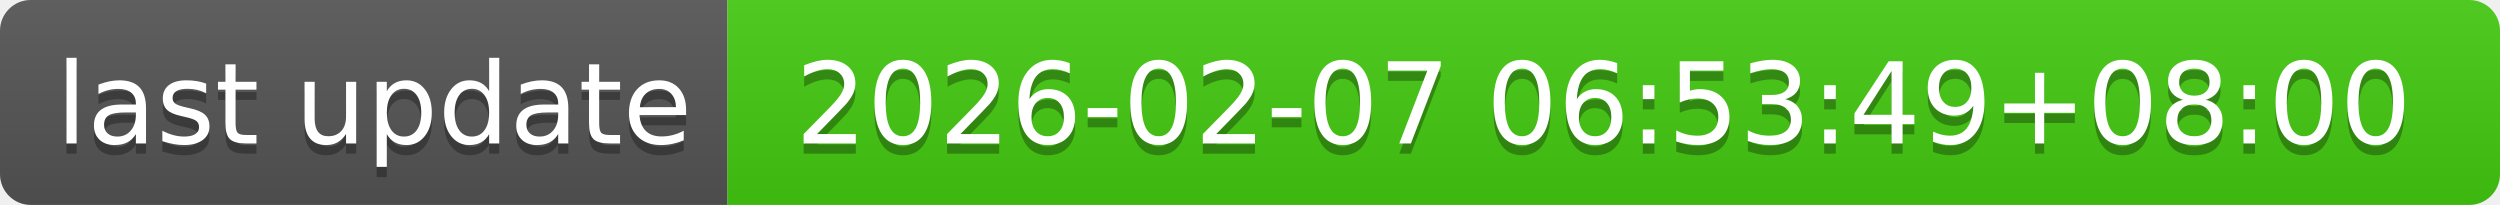
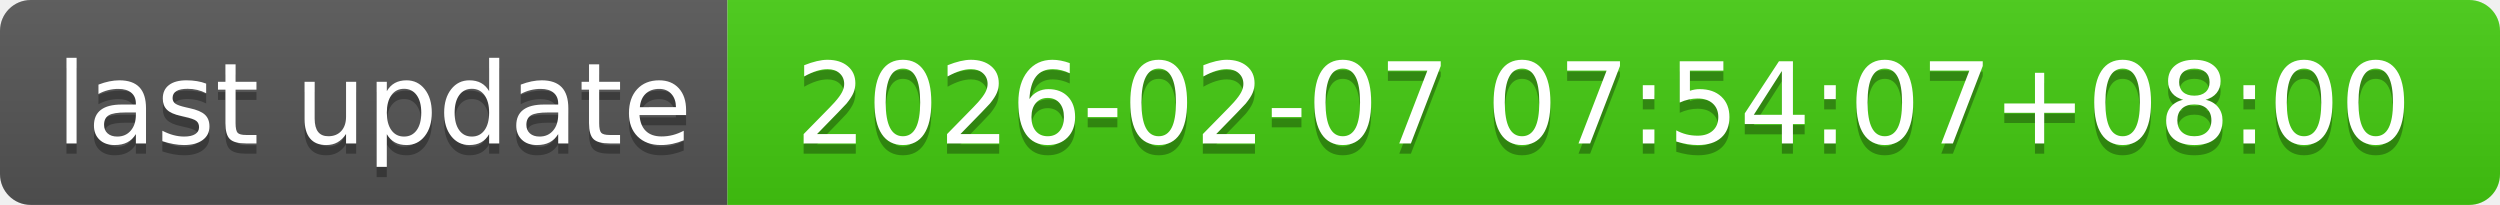
- <svg xmlns="http://www.w3.org/2000/svg" width="244" height="20" role="img" aria-label="last update: 2026-02-07 06:53:49+08:00">
+ <svg xmlns="http://www.w3.org/2000/svg" width="244" height="20" role="img" aria-label="last update: 2026-02-07 07:54:07+08:00">
  <linearGradient id="s" x2="0" y2="100%">
    <stop offset="0" stop-color="#bbb" stop-opacity=".1" />
    <stop offset="1" stop-opacity=".1" />
  </linearGradient>
  <clipPath id="r">
    <rect width="244" height="20" rx="3" fill="#fff" />
  </clipPath>
  <g clip-path="url(#r)">
    <rect width="71" height="20" fill="#555" />
    <rect x="71" width="173" height="20" fill="#4c1" />
    <rect width="244" height="20" fill="url(#s)" />
  </g>
  <g fill="#fff" text-anchor="middle" font-family="Verdana,Geneva,DejaVu Sans,sans-serif" text-rendering="geometricPrecision" font-size="110">
    <text aria-hidden="true" x="365" y="150" fill="#010101" fill-opacity=".3" transform="scale(.1)" textLength="610">last update</text>
    <text x="365" y="140" transform="scale(.1)" fill="#fff" textLength="610">last update</text>
-     <text aria-hidden="true" x="1565" y="150" fill="#010101" fill-opacity=".3" transform="scale(.1)" textLength="1630">2026-02-07 06:53:49+08:00</text>
-     <text x="1565" y="140" transform="scale(.1)" fill="#fff" textLength="1630">2026-02-07 06:53:49+08:00</text>
+     <text aria-hidden="true" x="1565" y="150" fill="#010101" fill-opacity=".3" transform="scale(.1)" textLength="1630">2026-02-07 07:54:07+08:00</text>
+     <text x="1565" y="140" transform="scale(.1)" fill="#fff" textLength="1630">2026-02-07 07:54:07+08:00</text>
  </g>
</svg>
